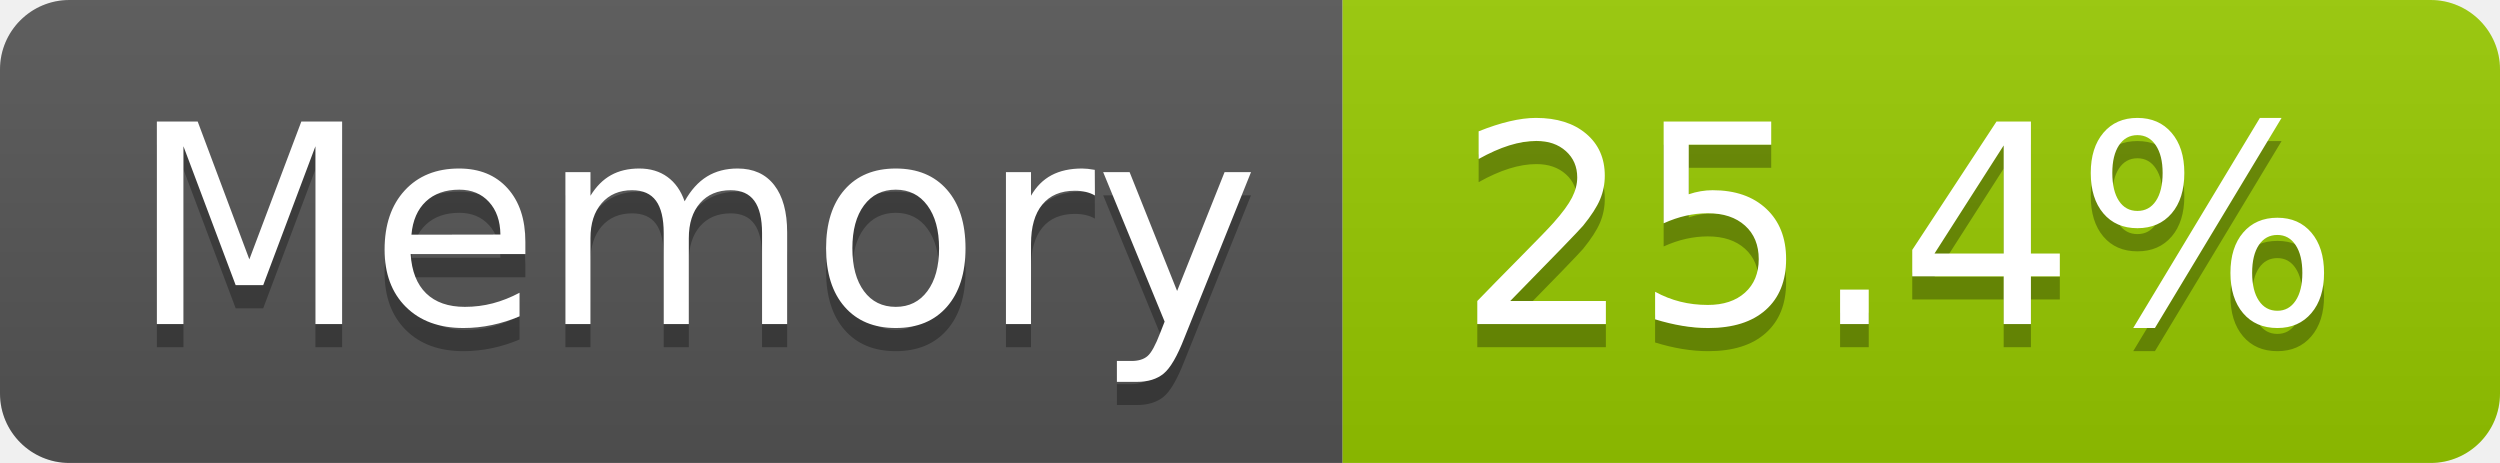
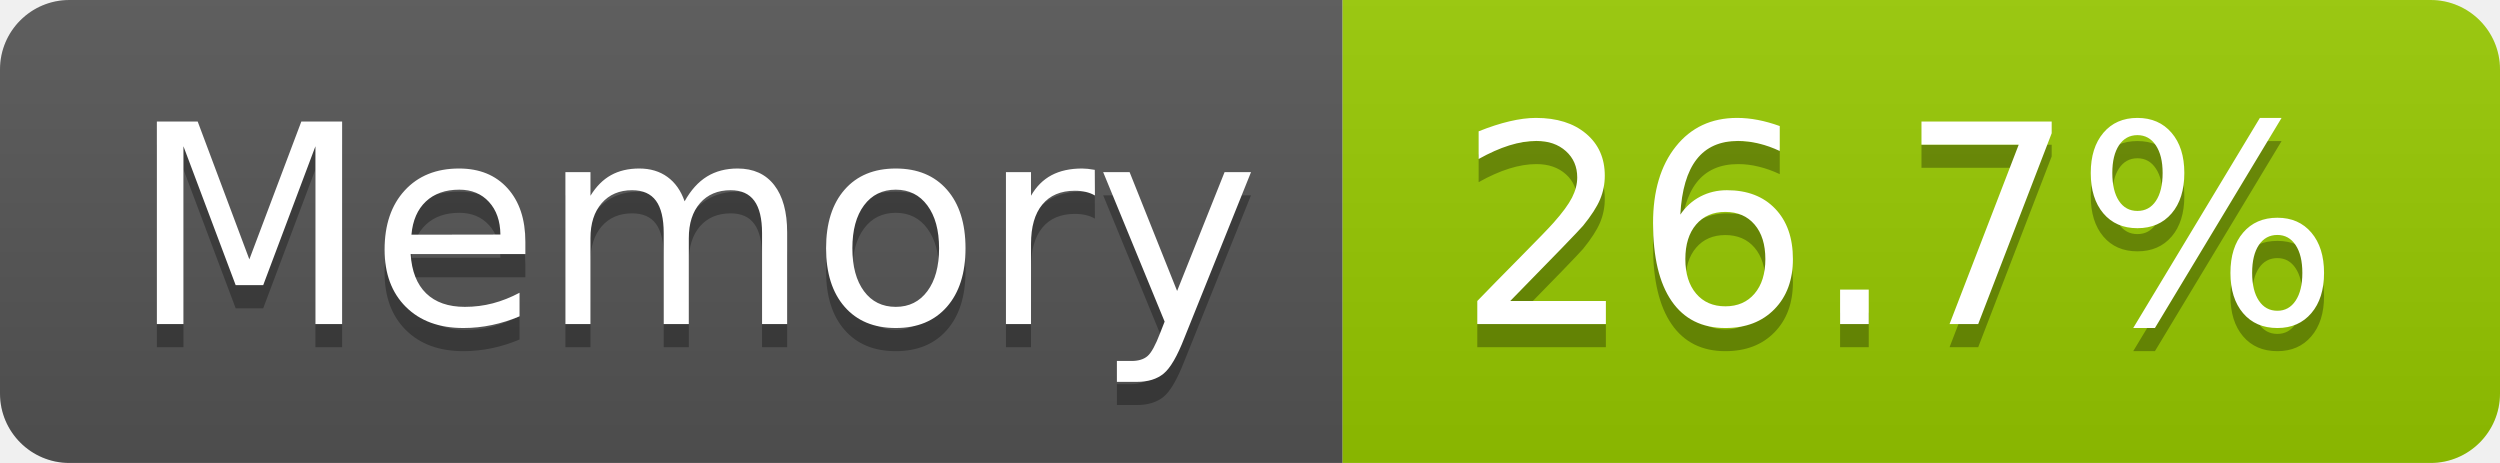
- <svg xmlns="http://www.w3.org/2000/svg" width="108" height="20" role="img" aria-label="Memory: 25.4%">
+ <svg xmlns="http://www.w3.org/2000/svg" width="108" height="20" role="img" aria-label="Memory: 26.7%">
  <linearGradient id="s" x2="0" y2="100%">
    <stop offset="0" stop-color="#bbb" stop-opacity=".1" />
    <stop offset="1" stop-opacity=".1" />
  </linearGradient>
  <clipPath id="r">
    <rect width="108" height="20" rx="3" fill="#fff" />
  </clipPath>
  <g clip-path="url(#r)">
    <rect width="58" height="20" fill="#555" />
    <rect x="58" width="50" height="20" fill="#97ca00" />
    <rect width="108" height="20" fill="url(#s)" />
  </g>
  <g fill="#fff" text-anchor="middle" font-family="Verdana,Geneva,DejaVu Sans,sans-serif" text-rendering="geometricPrecision" font-size="120">
    <text aria-hidden="true" x="300" y="150" fill="#010101" fill-opacity=".3" transform="scale(.1)" textLength="466">Memory</text>
    <text x="300" y="140" transform="scale(.1)" fill="#fff" textLength="466">Memory</text>
-     <text aria-hidden="true" x="820" y="150" fill="#010101" fill-opacity=".3" transform="scale(.1)" textLength="390">25.4%</text>
-     <text x="820" y="140" transform="scale(.1)" fill="#fff" textLength="390">25.4%</text>
+     <text aria-hidden="true" x="820" y="150" fill="#010101" fill-opacity=".3" transform="scale(.1)" textLength="390">26.7%</text>
+     <text x="820" y="140" transform="scale(.1)" fill="#fff" textLength="390">26.7%</text>
  </g>
</svg>
